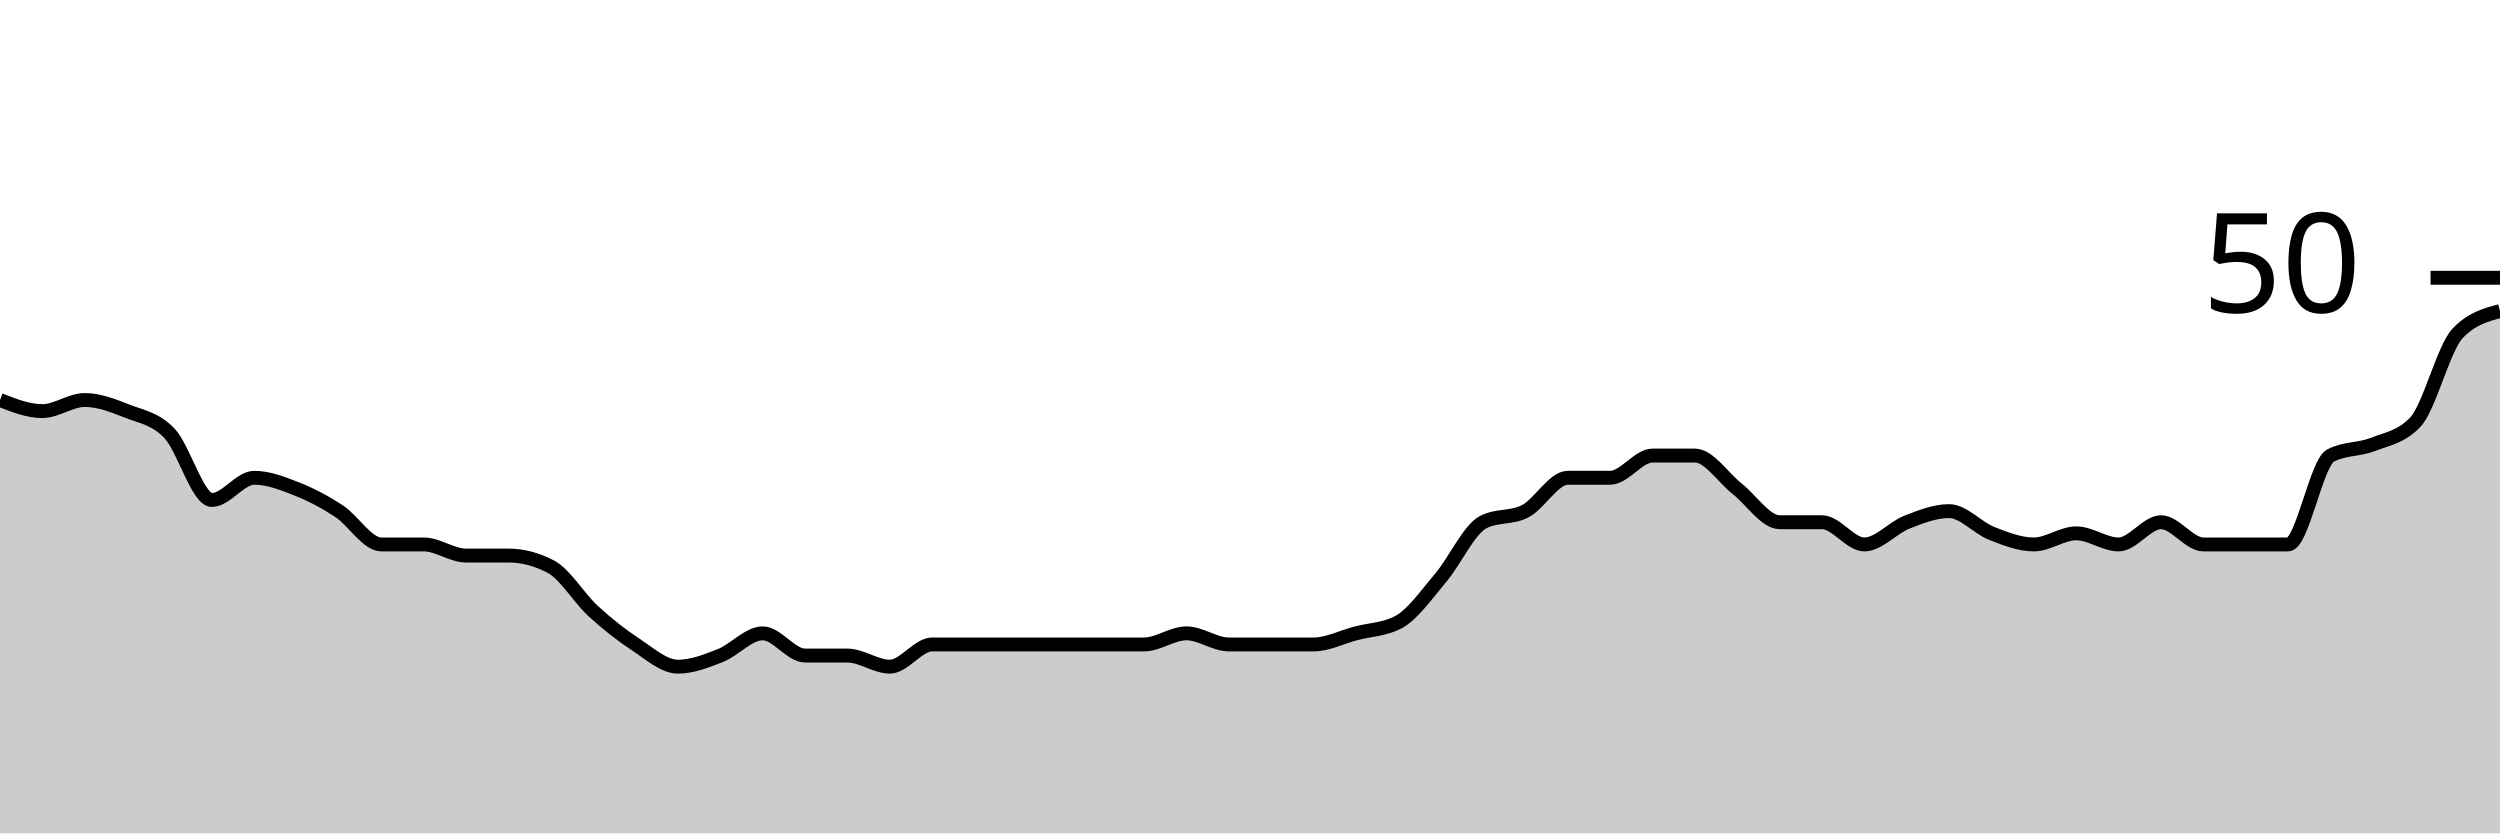
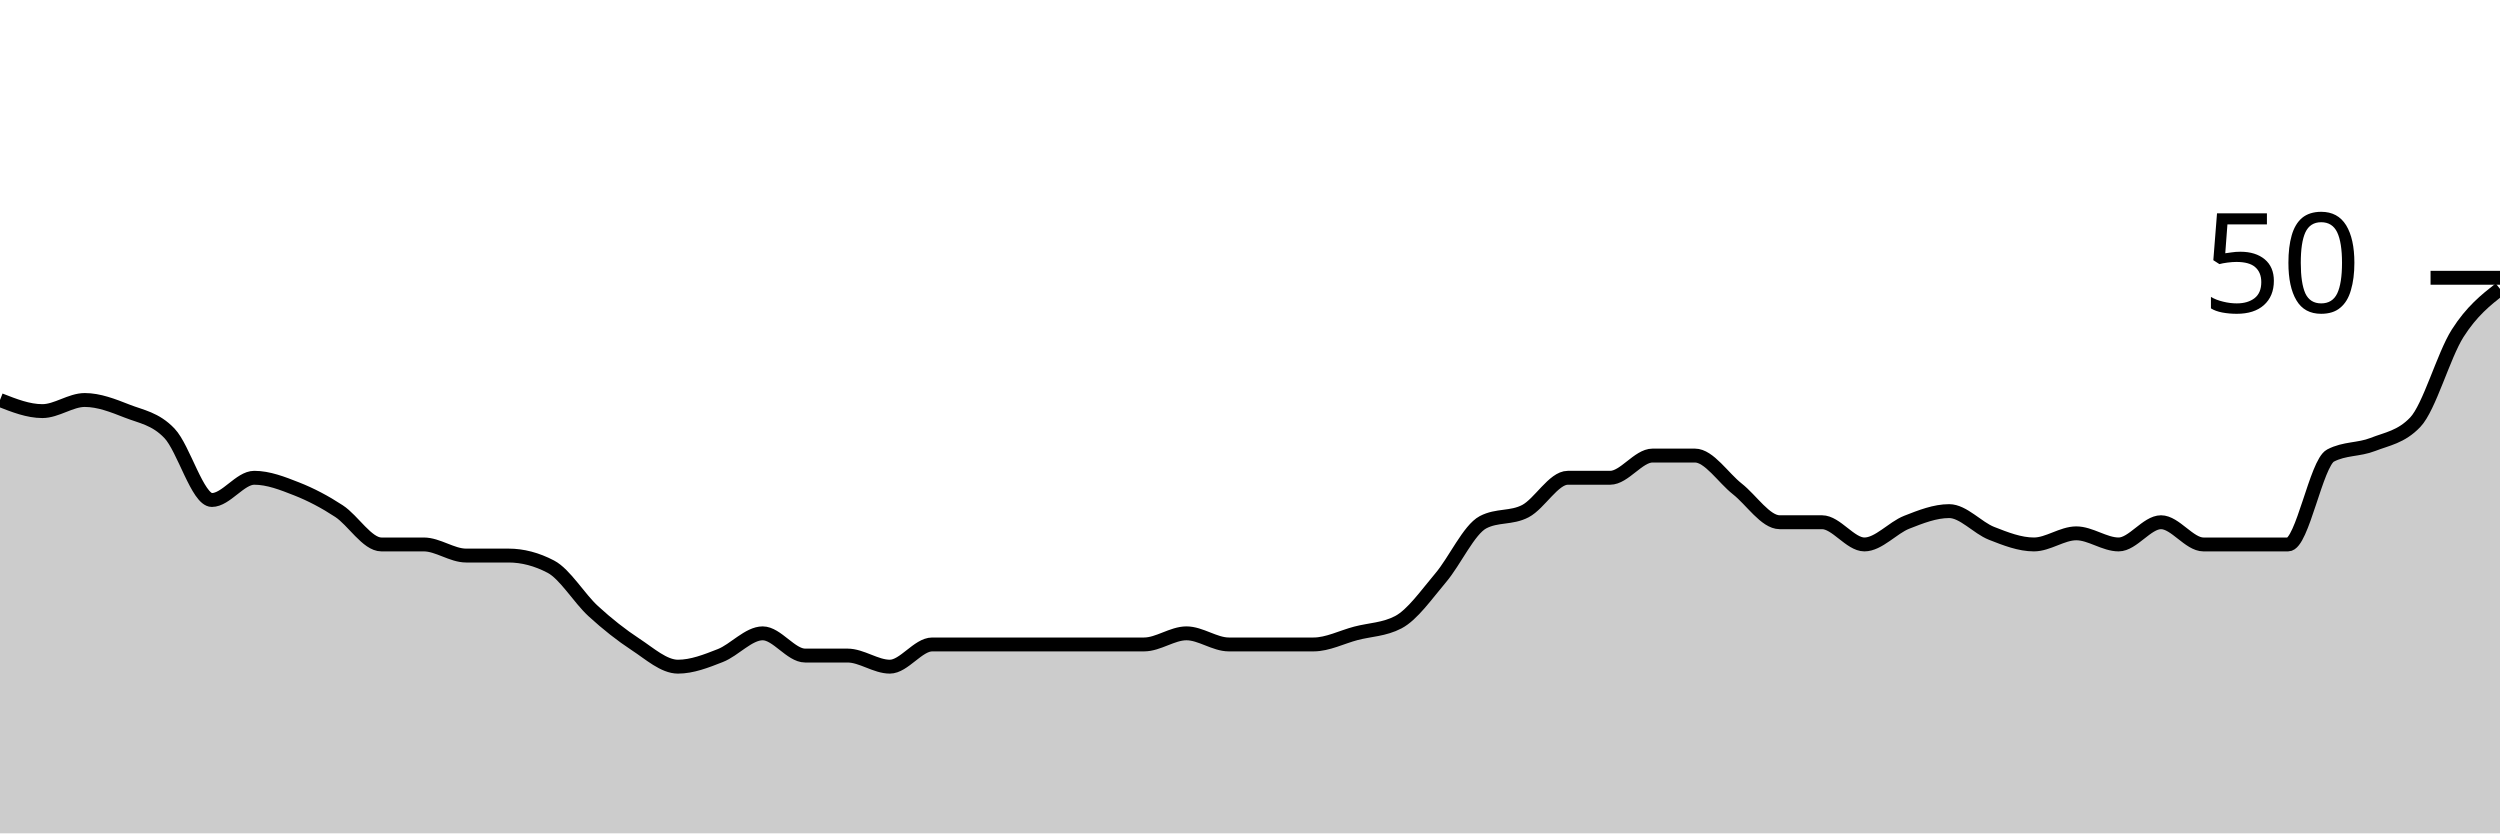
<svg xmlns="http://www.w3.org/2000/svg" viewBox="0 0 180 60">
  <g transform="translate(0,20)">
-     <path class="area" fill="rgba(0, 0, 0, 0.2)" d="M0,8.8C1.017,9.2,2.034,9.6,3.051,9.6C4.068,9.6,5.085,8.8,6.102,8.8C7.119,8.8,8.136,9.2,9.153,9.6C10.169,10,11.186,10.133,12.203,11.2C13.22,12.267,14.237,16,15.254,16C16.271,16,17.288,14.4,18.305,14.4C19.322,14.4,20.339,14.8,21.356,15.2C22.373,15.6,23.39,16.133,24.407,16.8C25.424,17.467,26.441,19.2,27.458,19.2C28.475,19.2,29.492,19.2,30.508,19.2C31.525,19.2,32.542,20,33.559,20C34.576,20,35.593,20,36.61,20C37.627,20,38.644,20.267,39.661,20.8C40.678,21.333,41.695,23.067,42.712,24C43.729,24.933,44.746,25.733,45.763,26.4C46.78,27.067,47.797,28,48.814,28C49.831,28,50.847,27.6,51.864,27.2C52.881,26.8,53.898,25.6,54.915,25.6C55.932,25.6,56.949,27.2,57.966,27.2C58.983,27.2,60,27.2,61.017,27.2C62.034,27.2,63.051,28,64.068,28C65.085,28,66.102,26.4,67.119,26.4C68.136,26.4,69.153,26.4,70.169,26.4C71.186,26.4,72.203,26.4,73.22,26.4C74.237,26.4,75.254,26.4,76.271,26.4C77.288,26.4,78.305,26.4,79.322,26.4C80.339,26.4,81.356,26.4,82.373,26.4C83.39,26.4,84.407,25.6,85.424,25.6C86.441,25.6,87.458,26.4,88.475,26.4C89.492,26.4,90.508,26.4,91.525,26.4C92.542,26.4,93.559,26.4,94.576,26.4C95.593,26.4,96.61,25.867,97.627,25.6C98.644,25.333,99.661,25.333,100.678,24.8C101.695,24.267,102.712,22.8,103.729,21.6C104.746,20.4,105.763,18.133,106.78,17.6C107.797,17.067,108.814,17.333,109.831,16.8C110.847,16.267,111.864,14.4,112.881,14.4C113.898,14.4,114.915,14.4,115.932,14.4C116.949,14.4,117.966,12.8,118.983,12.8C120,12.8,121.017,12.8,122.034,12.8C123.051,12.8,124.068,14.4,125.085,15.2C126.102,16,127.119,17.6,128.136,17.6C129.153,17.6,130.169,17.6,131.186,17.6C132.203,17.6,133.22,19.2,134.237,19.2C135.254,19.2,136.271,18,137.288,17.6C138.305,17.2,139.322,16.8,140.339,16.8C141.356,16.8,142.373,18,143.39,18.4C144.407,18.8,145.424,19.2,146.441,19.2C147.458,19.2,148.475,18.4,149.492,18.4C150.508,18.4,151.525,19.2,152.542,19.2C153.559,19.2,154.576,17.6,155.593,17.6C156.61,17.6,157.627,19.2,158.644,19.2C159.661,19.2,160.678,19.2,161.695,19.2C162.712,19.2,163.729,19.2,164.746,19.2C165.763,19.2,166.78,13.333,167.797,12.8C168.814,12.267,169.831,12.4,170.847,12C171.864,11.6,172.881,11.467,173.898,10.4C174.915,9.333,175.932,5.067,176.949,4C177.966,2.933,178.983,2.667,180,2.4L180,40C178.983,40,177.966,40,176.949,40C175.932,40,174.915,40,173.898,40C172.881,40,171.864,40,170.847,40C169.831,40,168.814,40,167.797,40C166.78,40,165.763,40,164.746,40C163.729,40,162.712,40,161.695,40C160.678,40,159.661,40,158.644,40C157.627,40,156.61,40,155.593,40C154.576,40,153.559,40,152.542,40C151.525,40,150.508,40,149.492,40C148.475,40,147.458,40,146.441,40C145.424,40,144.407,40,143.39,40C142.373,40,141.356,40,140.339,40C139.322,40,138.305,40,137.288,40C136.271,40,135.254,40,134.237,40C133.22,40,132.203,40,131.186,40C130.169,40,129.153,40,128.136,40C127.119,40,126.102,40,125.085,40C124.068,40,123.051,40,122.034,40C121.017,40,120,40,118.983,40C117.966,40,116.949,40,115.932,40C114.915,40,113.898,40,112.881,40C111.864,40,110.847,40,109.831,40C108.814,40,107.797,40,106.78,40C105.763,40,104.746,40,103.729,40C102.712,40,101.695,40,100.678,40C99.661,40,98.644,40,97.627,40C96.61,40,95.593,40,94.576,40C93.559,40,92.542,40,91.525,40C90.508,40,89.492,40,88.475,40C87.458,40,86.441,40,85.424,40C84.407,40,83.39,40,82.373,40C81.356,40,80.339,40,79.322,40C78.305,40,77.288,40,76.271,40C75.254,40,74.237,40,73.22,40C72.203,40,71.186,40,70.169,40C69.153,40,68.136,40,67.119,40C66.102,40,65.085,40,64.068,40C63.051,40,62.034,40,61.017,40C60,40,58.983,40,57.966,40C56.949,40,55.932,40,54.915,40C53.898,40,52.881,40,51.864,40C50.847,40,49.831,40,48.814,40C47.797,40,46.78,40,45.763,40C44.746,40,43.729,40,42.712,40C41.695,40,40.678,40,39.661,40C38.644,40,37.627,40,36.61,40C35.593,40,34.576,40,33.559,40C32.542,40,31.525,40,30.508,40C29.492,40,28.475,40,27.458,40C26.441,40,25.424,40,24.407,40C23.39,40,22.373,40,21.356,40C20.339,40,19.322,40,18.305,40C17.288,40,16.271,40,15.254,40C14.237,40,13.22,40,12.203,40C11.186,40,10.169,40,9.153,40C8.136,40,7.119,40,6.102,40C5.085,40,4.068,40,3.051,40C2.034,40,1.017,40,0,40Z" />
-     <path class="line" stroke="black" fill="none" d="M0,8.8C1.017,9.2,2.034,9.6,3.051,9.6C4.068,9.6,5.085,8.8,6.102,8.8C7.119,8.8,8.136,9.2,9.153,9.6C10.169,10,11.186,10.133,12.203,11.2C13.22,12.267,14.237,16,15.254,16C16.271,16,17.288,14.4,18.305,14.4C19.322,14.4,20.339,14.8,21.356,15.2C22.373,15.6,23.39,16.133,24.407,16.8C25.424,17.467,26.441,19.2,27.458,19.2C28.475,19.2,29.492,19.2,30.508,19.2C31.525,19.2,32.542,20,33.559,20C34.576,20,35.593,20,36.61,20C37.627,20,38.644,20.267,39.661,20.8C40.678,21.333,41.695,23.067,42.712,24C43.729,24.933,44.746,25.733,45.763,26.4C46.78,27.067,47.797,28,48.814,28C49.831,28,50.847,27.6,51.864,27.2C52.881,26.8,53.898,25.6,54.915,25.6C55.932,25.6,56.949,27.2,57.966,27.2C58.983,27.2,60,27.2,61.017,27.2C62.034,27.2,63.051,28,64.068,28C65.085,28,66.102,26.4,67.119,26.4C68.136,26.4,69.153,26.4,70.169,26.4C71.186,26.4,72.203,26.4,73.22,26.4C74.237,26.4,75.254,26.4,76.271,26.4C77.288,26.4,78.305,26.4,79.322,26.4C80.339,26.4,81.356,26.4,82.373,26.4C83.39,26.4,84.407,25.6,85.424,25.6C86.441,25.6,87.458,26.4,88.475,26.4C89.492,26.4,90.508,26.4,91.525,26.4C92.542,26.4,93.559,26.4,94.576,26.4C95.593,26.4,96.61,25.867,97.627,25.6C98.644,25.333,99.661,25.333,100.678,24.8C101.695,24.267,102.712,22.8,103.729,21.6C104.746,20.4,105.763,18.133,106.78,17.6C107.797,17.067,108.814,17.333,109.831,16.8C110.847,16.267,111.864,14.4,112.881,14.4C113.898,14.4,114.915,14.4,115.932,14.4C116.949,14.4,117.966,12.8,118.983,12.8C120,12.8,121.017,12.8,122.034,12.8C123.051,12.8,124.068,14.4,125.085,15.2C126.102,16,127.119,17.6,128.136,17.6C129.153,17.6,130.169,17.6,131.186,17.6C132.203,17.6,133.22,19.2,134.237,19.2C135.254,19.2,136.271,18,137.288,17.6C138.305,17.2,139.322,16.8,140.339,16.8C141.356,16.8,142.373,18,143.39,18.4C144.407,18.8,145.424,19.2,146.441,19.2C147.458,19.2,148.475,18.4,149.492,18.4C150.508,18.4,151.525,19.2,152.542,19.2C153.559,19.2,154.576,17.6,155.593,17.6C156.61,17.6,157.627,19.2,158.644,19.2C159.661,19.2,160.678,19.2,161.695,19.2C162.712,19.2,163.729,19.2,164.746,19.2C165.763,19.2,166.78,13.333,167.797,12.8C168.814,12.267,169.831,12.4,170.847,12C171.864,11.6,172.881,11.467,173.898,10.4C174.915,9.333,175.932,5.067,176.949,4C177.966,2.933,178.983,2.667,180,2.4" />
+     <path class="area" fill="rgba(0, 0, 0, 0.2)" d="M0,8.8C1.017,9.2,2.034,9.6,3.051,9.6C4.068,9.6,5.085,8.8,6.102,8.8C7.119,8.8,8.136,9.2,9.153,9.6C10.169,10,11.186,10.133,12.203,11.2C13.22,12.267,14.237,16,15.254,16C16.271,16,17.288,14.4,18.305,14.4C19.322,14.4,20.339,14.8,21.356,15.2C22.373,15.6,23.39,16.133,24.407,16.8C25.424,17.467,26.441,19.2,27.458,19.2C28.475,19.2,29.492,19.2,30.508,19.2C31.525,19.2,32.542,20,33.559,20C34.576,20,35.593,20,36.61,20C37.627,20,38.644,20.267,39.661,20.8C40.678,21.333,41.695,23.067,42.712,24C43.729,24.933,44.746,25.733,45.763,26.4C46.78,27.067,47.797,28,48.814,28C49.831,28,50.847,27.6,51.864,27.2C52.881,26.8,53.898,25.6,54.915,25.6C55.932,25.6,56.949,27.2,57.966,27.2C58.983,27.2,60,27.2,61.017,27.2C62.034,27.2,63.051,28,64.068,28C65.085,28,66.102,26.4,67.119,26.4C68.136,26.4,69.153,26.4,70.169,26.4C71.186,26.4,72.203,26.4,73.22,26.4C74.237,26.4,75.254,26.4,76.271,26.4C77.288,26.4,78.305,26.4,79.322,26.4C80.339,26.4,81.356,26.4,82.373,26.4C83.39,26.4,84.407,25.6,85.424,25.6C86.441,25.6,87.458,26.4,88.475,26.4C89.492,26.4,90.508,26.4,91.525,26.4C92.542,26.4,93.559,26.4,94.576,26.4C95.593,26.4,96.61,25.867,97.627,25.6C98.644,25.333,99.661,25.333,100.678,24.8C101.695,24.267,102.712,22.8,103.729,21.6C104.746,20.4,105.763,18.133,106.78,17.6C107.797,17.067,108.814,17.333,109.831,16.8C110.847,16.267,111.864,14.4,112.881,14.4C113.898,14.4,114.915,14.4,115.932,14.4C116.949,14.4,117.966,12.8,118.983,12.8C120,12.8,121.017,12.8,122.034,12.8C123.051,12.8,124.068,14.4,125.085,15.2C126.102,16,127.119,17.6,128.136,17.6C129.153,17.6,130.169,17.6,131.186,17.6C132.203,17.6,133.22,19.2,134.237,19.2C135.254,19.2,136.271,18,137.288,17.6C138.305,17.2,139.322,16.8,140.339,16.8C141.356,16.8,142.373,18,143.39,18.4C144.407,18.8,145.424,19.2,146.441,19.2C147.458,19.2,148.475,18.4,149.492,18.4C150.508,18.4,151.525,19.2,152.542,19.2C153.559,19.2,154.576,17.6,155.593,17.6C156.61,17.6,157.627,19.2,158.644,19.2C159.661,19.2,160.678,19.2,161.695,19.2C162.712,19.2,163.729,19.2,164.746,19.2C165.763,19.2,166.78,13.333,167.797,12.8C168.814,12.267,169.831,12.4,170.847,12C171.864,11.6,172.881,11.467,173.898,10.4C174.915,9.333,175.932,5.6,176.949,4C177.966,2.4,178.983,1.6,180,0.8L180,40C178.983,40,177.966,40,176.949,40C175.932,40,174.915,40,173.898,40C172.881,40,171.864,40,170.847,40C169.831,40,168.814,40,167.797,40C166.78,40,165.763,40,164.746,40C163.729,40,162.712,40,161.695,40C160.678,40,159.661,40,158.644,40C157.627,40,156.61,40,155.593,40C154.576,40,153.559,40,152.542,40C151.525,40,150.508,40,149.492,40C148.475,40,147.458,40,146.441,40C145.424,40,144.407,40,143.39,40C142.373,40,141.356,40,140.339,40C139.322,40,138.305,40,137.288,40C136.271,40,135.254,40,134.237,40C133.22,40,132.203,40,131.186,40C130.169,40,129.153,40,128.136,40C127.119,40,126.102,40,125.085,40C124.068,40,123.051,40,122.034,40C121.017,40,120,40,118.983,40C117.966,40,116.949,40,115.932,40C114.915,40,113.898,40,112.881,40C111.864,40,110.847,40,109.831,40C108.814,40,107.797,40,106.78,40C105.763,40,104.746,40,103.729,40C102.712,40,101.695,40,100.678,40C99.661,40,98.644,40,97.627,40C96.61,40,95.593,40,94.576,40C93.559,40,92.542,40,91.525,40C90.508,40,89.492,40,88.475,40C87.458,40,86.441,40,85.424,40C84.407,40,83.39,40,82.373,40C81.356,40,80.339,40,79.322,40C78.305,40,77.288,40,76.271,40C75.254,40,74.237,40,73.22,40C72.203,40,71.186,40,70.169,40C69.153,40,68.136,40,67.119,40C66.102,40,65.085,40,64.068,40C63.051,40,62.034,40,61.017,40C60,40,58.983,40,57.966,40C56.949,40,55.932,40,54.915,40C53.898,40,52.881,40,51.864,40C50.847,40,49.831,40,48.814,40C47.797,40,46.78,40,45.763,40C44.746,40,43.729,40,42.712,40C41.695,40,40.678,40,39.661,40C38.644,40,37.627,40,36.61,40C35.593,40,34.576,40,33.559,40C32.542,40,31.525,40,30.508,40C29.492,40,28.475,40,27.458,40C26.441,40,25.424,40,24.407,40C23.39,40,22.373,40,21.356,40C20.339,40,19.322,40,18.305,40C17.288,40,16.271,40,15.254,40C14.237,40,13.22,40,12.203,40C11.186,40,10.169,40,9.153,40C8.136,40,7.119,40,6.102,40C5.085,40,4.068,40,3.051,40C2.034,40,1.017,40,0,40Z" />
+     <path class="line" stroke="black" fill="none" d="M0,8.8C1.017,9.2,2.034,9.6,3.051,9.6C4.068,9.6,5.085,8.8,6.102,8.8C7.119,8.8,8.136,9.2,9.153,9.6C10.169,10,11.186,10.133,12.203,11.2C13.22,12.267,14.237,16,15.254,16C16.271,16,17.288,14.4,18.305,14.4C19.322,14.4,20.339,14.8,21.356,15.2C22.373,15.6,23.39,16.133,24.407,16.8C25.424,17.467,26.441,19.2,27.458,19.2C28.475,19.2,29.492,19.2,30.508,19.2C31.525,19.2,32.542,20,33.559,20C34.576,20,35.593,20,36.61,20C37.627,20,38.644,20.267,39.661,20.8C40.678,21.333,41.695,23.067,42.712,24C43.729,24.933,44.746,25.733,45.763,26.4C46.78,27.067,47.797,28,48.814,28C49.831,28,50.847,27.6,51.864,27.2C52.881,26.8,53.898,25.6,54.915,25.6C55.932,25.6,56.949,27.2,57.966,27.2C58.983,27.2,60,27.2,61.017,27.2C62.034,27.2,63.051,28,64.068,28C65.085,28,66.102,26.4,67.119,26.4C68.136,26.4,69.153,26.4,70.169,26.4C71.186,26.4,72.203,26.4,73.22,26.4C74.237,26.4,75.254,26.4,76.271,26.4C77.288,26.4,78.305,26.4,79.322,26.4C80.339,26.4,81.356,26.4,82.373,26.4C83.39,26.4,84.407,25.6,85.424,25.6C86.441,25.6,87.458,26.4,88.475,26.4C89.492,26.4,90.508,26.4,91.525,26.4C92.542,26.4,93.559,26.4,94.576,26.4C95.593,26.4,96.61,25.867,97.627,25.6C98.644,25.333,99.661,25.333,100.678,24.8C101.695,24.267,102.712,22.8,103.729,21.6C104.746,20.4,105.763,18.133,106.78,17.6C107.797,17.067,108.814,17.333,109.831,16.8C110.847,16.267,111.864,14.4,112.881,14.4C113.898,14.4,114.915,14.4,115.932,14.4C116.949,14.4,117.966,12.8,118.983,12.8C120,12.8,121.017,12.8,122.034,12.8C123.051,12.8,124.068,14.4,125.085,15.2C126.102,16,127.119,17.6,128.136,17.6C129.153,17.6,130.169,17.6,131.186,17.6C132.203,17.6,133.22,19.2,134.237,19.2C135.254,19.2,136.271,18,137.288,17.6C138.305,17.2,139.322,16.8,140.339,16.8C141.356,16.8,142.373,18,143.39,18.4C144.407,18.8,145.424,19.2,146.441,19.2C147.458,19.2,148.475,18.4,149.492,18.4C150.508,18.4,151.525,19.2,152.542,19.2C153.559,19.2,154.576,17.6,155.593,17.6C156.61,17.6,157.627,19.2,158.644,19.2C159.661,19.2,160.678,19.2,161.695,19.2C162.712,19.2,163.729,19.2,164.746,19.2C165.763,19.2,166.78,13.333,167.797,12.8C168.814,12.267,169.831,12.4,170.847,12C171.864,11.6,172.881,11.467,173.898,10.4C174.915,9.333,175.932,5.6,176.949,4C177.966,2.4,178.983,1.6,180,0.8" />
    <path class="axis-ceiling" stroke-width="1" stroke="black" fill="none" d="M175,0L180,0" />
    <text class="axis-ceiling-label" font-family="sans-serif" text-anchor="end" font-size="10px" x="170" y="2.5">50</text>
  </g>
</svg>
